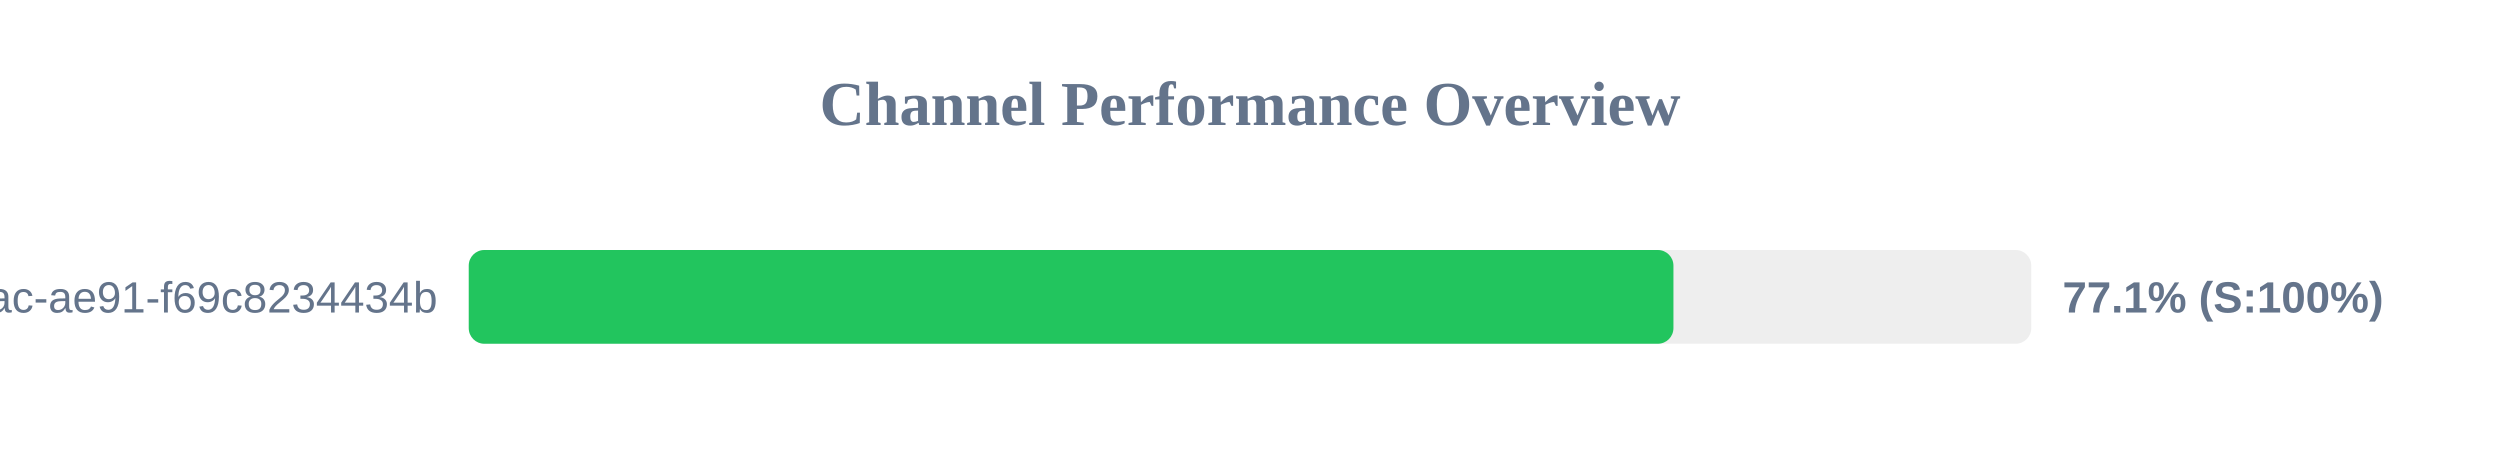
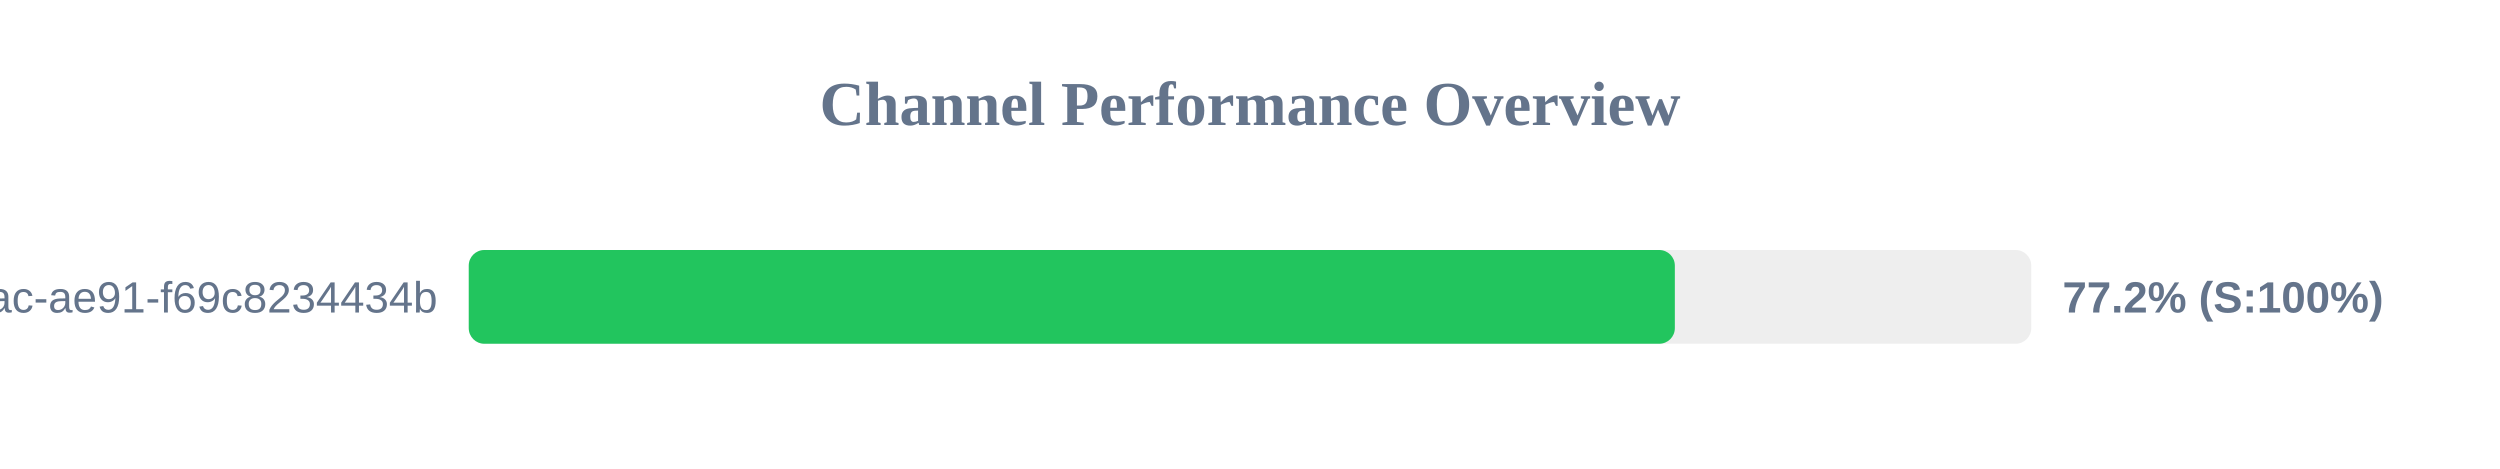
<svg xmlns="http://www.w3.org/2000/svg" width="800" height="150" version="1.1">
  <style>
        .row { font: 14px Arial; fill: #64748b; }
        .score { font: bold 14px Arial; fill: #64748b; }
    </style>
  <text x="400" y="40" text-anchor="middle" font-size="20px" font-weight="bold" fill="#64748b">Channel Performance Overview</text>
  <rect x="150" y="80" width="500" height="30" fill="#eee" rx="5" />
-   <rect x="150" y="80" width="385.5" height="30" fill="#22c55e" rx="5" />
+   <rect x="150" y="80" width="385.95" height="30" fill="#22c55e" rx="5" />
  <text x="140" y="100" text-anchor="end" class="row">?uuid=942b9cb8-92fa-46ac-ae91-f69c8234434b</text>
-   <text x="660" y="100" text-anchor="start" class="score">77.1% (S:100%)</text>
+   <text x="660" y="100" text-anchor="start" class="score">77.2% (S:100%)</text>
</svg>
